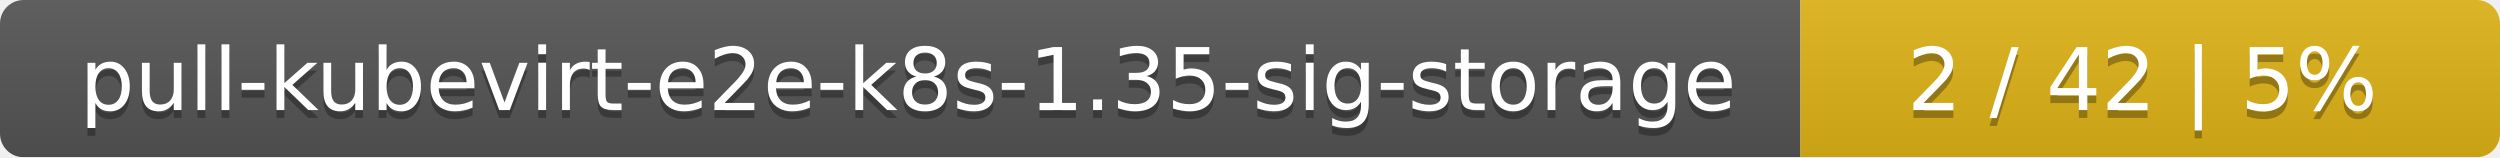
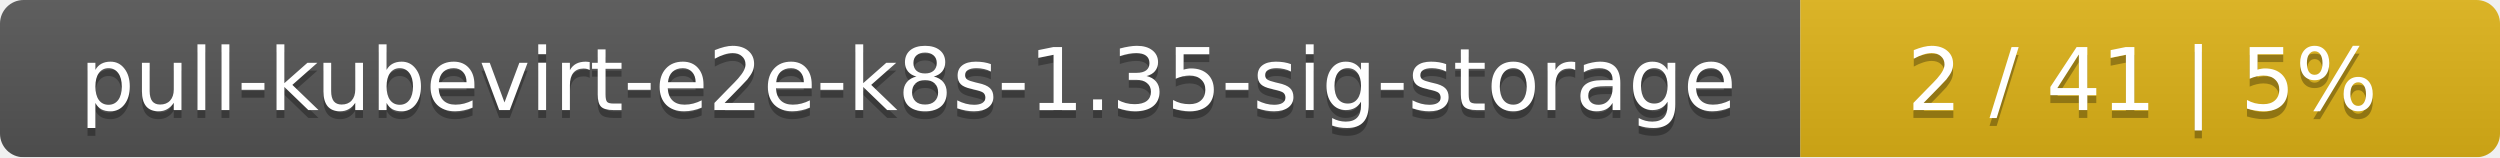
<svg xmlns="http://www.w3.org/2000/svg" width="318" height="20">
  <linearGradient id="smooth" x2="0" y2="100%">
    <stop offset="0" stop-color="#bbb" stop-opacity=".1" />
    <stop offset="1" stop-opacity=".1" />
  </linearGradient>
  <mask id="round">
    <rect width="318" height="20" rx="3" fill="#fff" />
  </mask>
  <g mask="url(#round)">
    <rect width="229" height="20" fill="#555" />
    <rect x="229" width="89" height="20" fill="#dfb317" />
    <rect width="318" height="20" fill="url(#smooth)" />
  </g>
  <g fill="#fff" text-anchor="middle" font-family="DejaVu Sans,Verdana,Geneva,sans-serif" font-size="11">
    <text x="115.5" y="15" fill="#010101" fill-opacity=".3">pull-kubevirt-e2e-k8s-1.35-sig-storage</text>
    <text x="115.5" y="14">pull-kubevirt-e2e-k8s-1.35-sig-storage</text>
-     <text x="272.5" y="15" fill="#010101" fill-opacity=".3">2 / 42    |    5%</text>
-     <text x="272.5" y="14">2 / 42    |    5%</text>
+     <text x="272.5" y="15" fill="#010101" fill-opacity=".3">2 / 41    |    5%</text>
+     <text x="272.5" y="14">2 / 41    |    5%</text>
  </g>
</svg>
